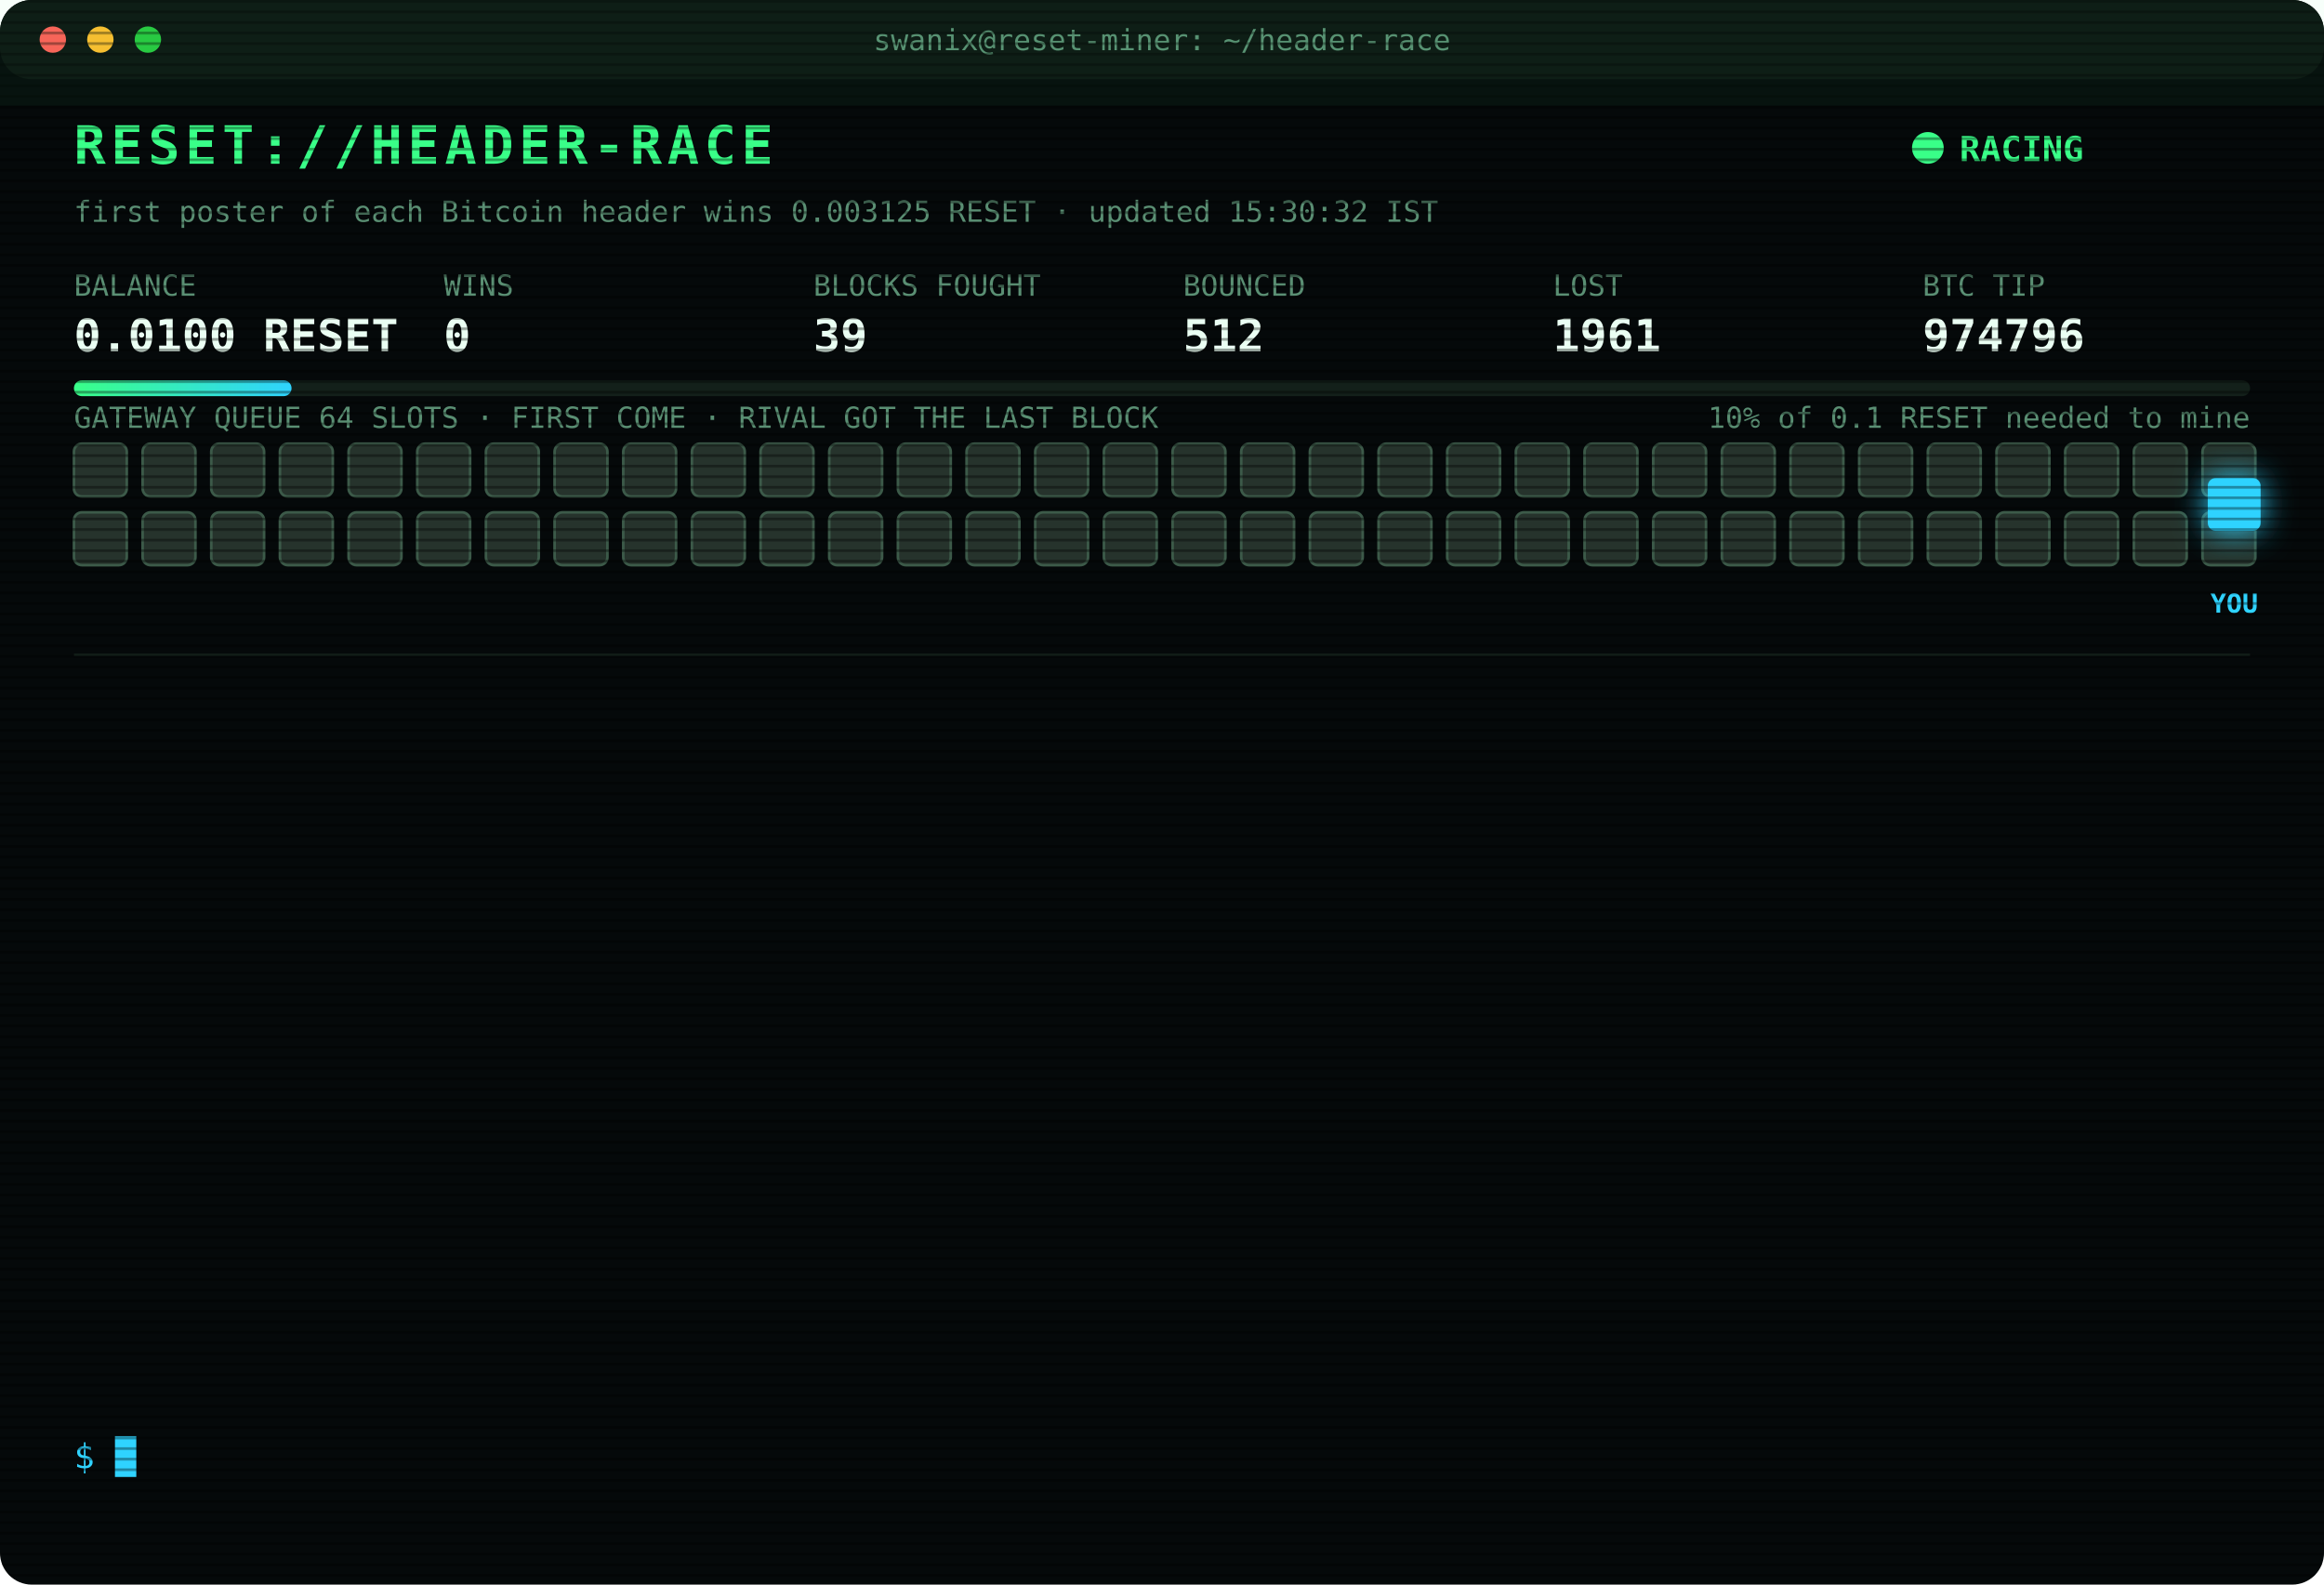
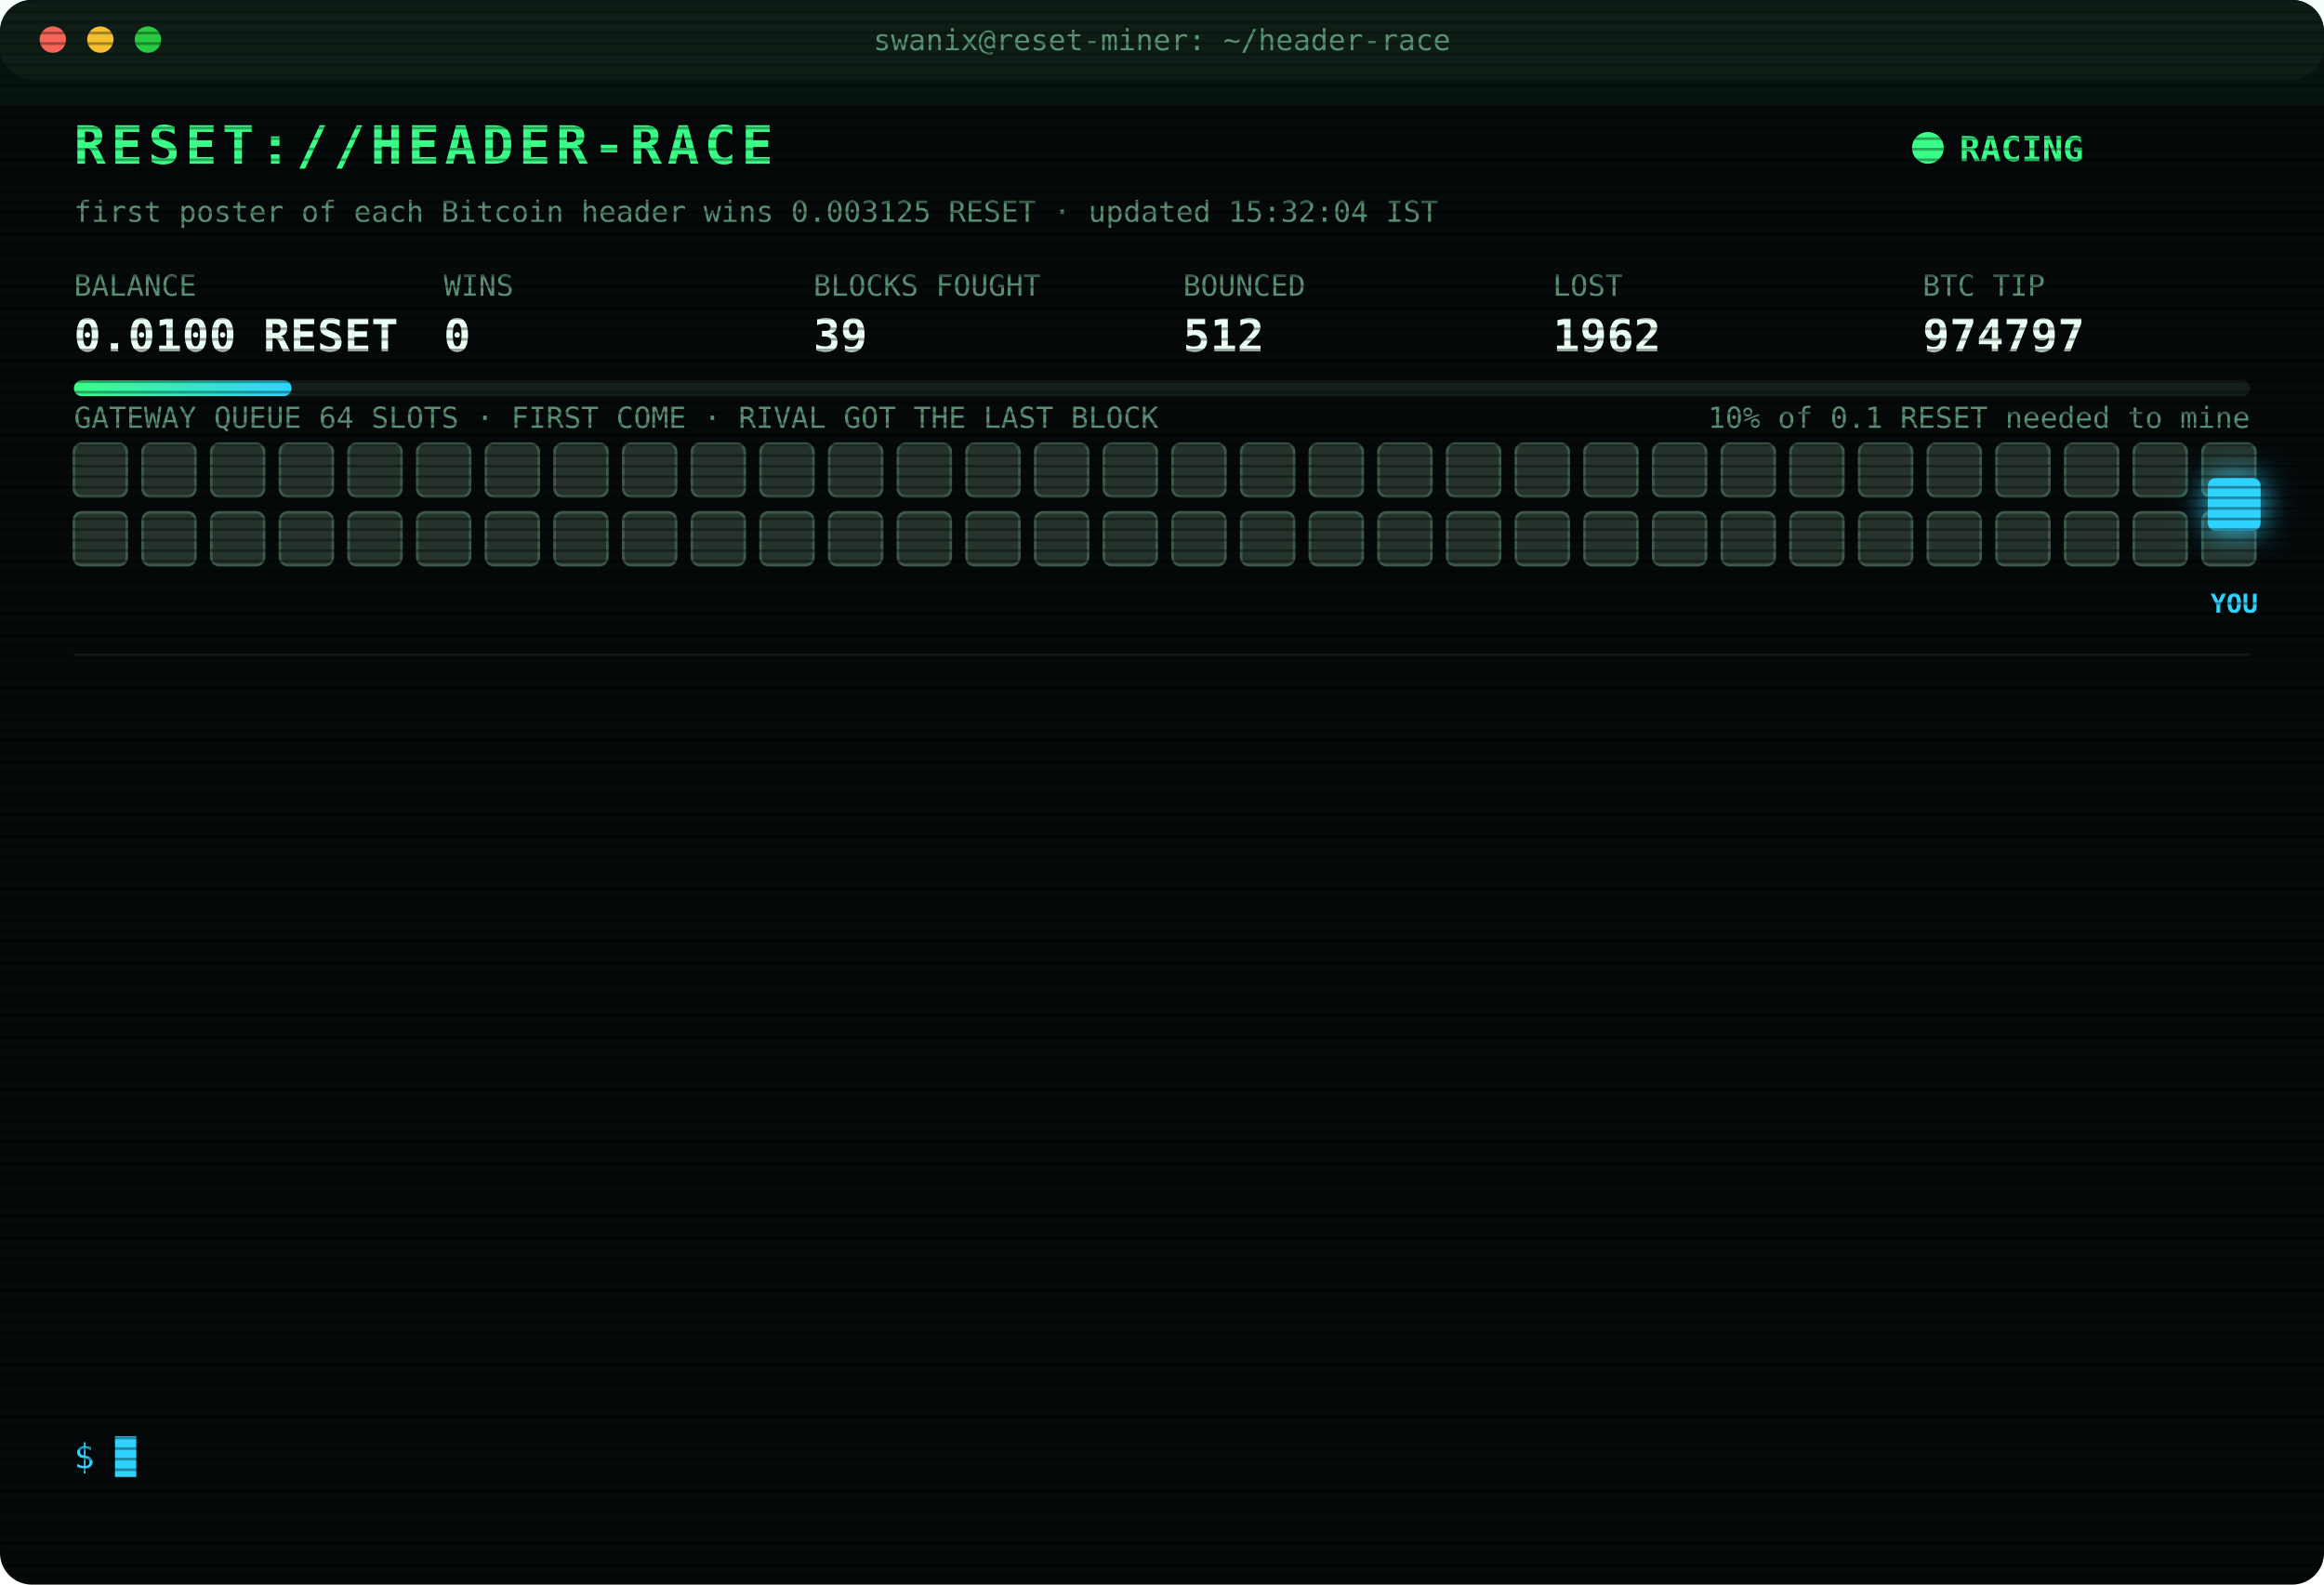
<svg xmlns="http://www.w3.org/2000/svg" width="880" height="600" viewBox="0 0 880 600" font-family="ui-monospace,SFMono-Regular,Menlo,Consolas,monospace">
  <style>
text{font-size:13px;fill:#7CFFB2}
.title{font-size:20px;font-weight:700;fill:#39FF88;letter-spacing:2px;animation:glitch 3s infinite steps(1)}
.sub{fill:#2fd3ff}.k{fill:#5a8f73;font-size:11px}.v{font-size:17px;font-weight:700;fill:#eafff3}
.ts{fill:#3f6b56}.boot{fill:#2fd3ff}.dim{fill:#5a8f73}.bad{fill:#ff4d6d}.warn{fill:#ffd23f}.mag{fill:#ff5cf0}.win{fill:#39FF88;font-weight:700}
.tag{font-size:10px;fill:#2fd3ff;font-weight:700}
.rival{fill:#26332c;stroke:#3c5a49;animation:jam 1.2s infinite alternate}
.idle{fill:#141c18;stroke:#22302a;animation:breathe 4s infinite}
.me{fill:#2fd3ff;filter:drop-shadow(0 0 6px #2fd3ff)}
.hover{animation:nudge 1.1s infinite ease-in-out}.bounce{animation:kick 1.4s infinite}
.ln{opacity:0;animation:in .4s forwards}
.cur{animation:blink 1s infinite steps(1)}
.scan{animation:scan 6s infinite linear}
.led{animation:blink 1.4s infinite}
@keyframes in{from{opacity:0;transform:translateX(-6px)}to{opacity:1;transform:none}}
@keyframes blink{50%{opacity:0}}
@keyframes jam{to{fill:#33463b}}
@keyframes breathe{50%{opacity:.4}}
@keyframes nudge{50%{transform:translateX(-10px)}}
@keyframes kick{0%,100%{transform:none}30%{transform:translateX(-14px)}55%{transform:translateX(10px) translateY(-6px)}}
@keyframes glitch{0%,92%{transform:none}93%{transform:translateX(2px);fill:#ff4d6d}95%{transform:translateX(-2px);fill:#2fd3ff}97%{transform:none}}
@keyframes scan{from{transform:translateY(-40px)}to{transform:translateY(600px)}}
</style>
  <defs>
    <pattern id="sl" width="4" height="4" patternUnits="userSpaceOnUse">
      <rect width="4" height="1" fill="#000" opacity=".35" />
    </pattern>
    <linearGradient id="bar">
      <stop offset="0" stop-color="#39FF88" />
      <stop offset="1" stop-color="#2fd3ff" />
    </linearGradient>
  </defs>
  <rect width="880" height="600" rx="12" fill="#05090a" />
  <rect width="880" height="30" rx="12" fill="#0d1512" />
  <circle cx="20" cy="15" r="5" fill="#ff5f57" />
  <circle cx="38" cy="15" r="5" fill="#febc2e" />
  <circle cx="56" cy="15" r="5" fill="#28c840" />
  <text x="440" y="19" text-anchor="middle" class="k">swanix@reset-miner: ~/header-race</text>
  <text x="28" y="62" class="title">RESET://HEADER-RACE</text>
  <circle class="led" cx="730" cy="56" r="6" fill="#39FF88" />
  <text x="742" y="61" class="win">RACING</text>
-   <text x="28" y="84" class="k">first poster of each Bitcoin header wins 0.003125 RESET · updated 15:30:32 IST</text>
+   <text x="28" y="84" class="k">first poster of each Bitcoin header wins 0.003125 RESET · updated 15:32:04 IST</text>
  <text x="28" y="112" class="k">BALANCE</text>
  <text x="28" y="133" class="v">0.0100 RESET</text>
  <text x="168" y="112" class="k">WINS</text>
  <text x="168" y="133" class="v">0</text>
  <text x="308" y="112" class="k">BLOCKS FOUGHT</text>
  <text x="308" y="133" class="v">39</text>
  <text x="448" y="112" class="k">BOUNCED</text>
  <text x="448" y="133" class="v">512</text>
  <text x="588" y="112" class="k">LOST</text>
-   <text x="588" y="133" class="v">1961</text>
+   <text x="588" y="133" class="v">1962</text>
  <text x="728" y="112" class="k">BTC TIP</text>
-   <text x="728" y="133" class="v">974796</text>
+   <text x="728" y="133" class="v">974797</text>
  <rect x="28" y="144" width="824" height="6" rx="3" fill="#13201a" />
  <rect x="28" y="144" width="82.4" height="6" rx="3" fill="url(#bar)" />
  <text x="852" y="162" text-anchor="end" class="k">10% of 0.1 RESET needed to mine</text>
  <text x="28" y="162" class="k">GATEWAY QUEUE 64 SLOTS · FIRST COME · RIVAL GOT THE LAST BLOCK</text>
  <rect class="rival" x="28" y="168" width="20" height="20" rx="3" style="animation-delay:0.00s" />
  <rect class="rival" x="54" y="168" width="20" height="20" rx="3" style="animation-delay:0.05s" />
  <rect class="rival" x="80" y="168" width="20" height="20" rx="3" style="animation-delay:0.10s" />
  <rect class="rival" x="106" y="168" width="20" height="20" rx="3" style="animation-delay:0.15s" />
  <rect class="rival" x="132" y="168" width="20" height="20" rx="3" style="animation-delay:0.20s" />
  <rect class="rival" x="158" y="168" width="20" height="20" rx="3" style="animation-delay:0.25s" />
  <rect class="rival" x="184" y="168" width="20" height="20" rx="3" style="animation-delay:0.30s" />
  <rect class="rival" x="210" y="168" width="20" height="20" rx="3" style="animation-delay:0.35s" />
  <rect class="rival" x="236" y="168" width="20" height="20" rx="3" style="animation-delay:0.40s" />
  <rect class="rival" x="262" y="168" width="20" height="20" rx="3" style="animation-delay:0.45s" />
  <rect class="rival" x="288" y="168" width="20" height="20" rx="3" style="animation-delay:0.50s" />
  <rect class="rival" x="314" y="168" width="20" height="20" rx="3" style="animation-delay:0.55s" />
  <rect class="rival" x="340" y="168" width="20" height="20" rx="3" style="animation-delay:0.60s" />
  <rect class="rival" x="366" y="168" width="20" height="20" rx="3" style="animation-delay:0.65s" />
  <rect class="rival" x="392" y="168" width="20" height="20" rx="3" style="animation-delay:0.70s" />
  <rect class="rival" x="418" y="168" width="20" height="20" rx="3" style="animation-delay:0.75s" />
  <rect class="rival" x="444" y="168" width="20" height="20" rx="3" style="animation-delay:0.80s" />
  <rect class="rival" x="470" y="168" width="20" height="20" rx="3" style="animation-delay:0.85s" />
  <rect class="rival" x="496" y="168" width="20" height="20" rx="3" style="animation-delay:0.90s" />
  <rect class="rival" x="522" y="168" width="20" height="20" rx="3" style="animation-delay:0.95s" />
  <rect class="rival" x="548" y="168" width="20" height="20" rx="3" style="animation-delay:1.00s" />
  <rect class="rival" x="574" y="168" width="20" height="20" rx="3" style="animation-delay:1.05s" />
  <rect class="rival" x="600" y="168" width="20" height="20" rx="3" style="animation-delay:1.10s" />
  <rect class="rival" x="626" y="168" width="20" height="20" rx="3" style="animation-delay:1.15s" />
  <rect class="rival" x="652" y="168" width="20" height="20" rx="3" style="animation-delay:1.20s" />
  <rect class="rival" x="678" y="168" width="20" height="20" rx="3" style="animation-delay:1.25s" />
  <rect class="rival" x="704" y="168" width="20" height="20" rx="3" style="animation-delay:1.30s" />
  <rect class="rival" x="730" y="168" width="20" height="20" rx="3" style="animation-delay:1.35s" />
  <rect class="rival" x="756" y="168" width="20" height="20" rx="3" style="animation-delay:1.40s" />
  <rect class="rival" x="782" y="168" width="20" height="20" rx="3" style="animation-delay:1.45s" />
  <rect class="rival" x="808" y="168" width="20" height="20" rx="3" style="animation-delay:1.50s" />
  <rect class="rival" x="834" y="168" width="20" height="20" rx="3" style="animation-delay:1.55s" />
  <rect class="rival" x="28" y="194" width="20" height="20" rx="3" style="animation-delay:1.60s" />
  <rect class="rival" x="54" y="194" width="20" height="20" rx="3" style="animation-delay:1.65s" />
  <rect class="rival" x="80" y="194" width="20" height="20" rx="3" style="animation-delay:1.70s" />
  <rect class="rival" x="106" y="194" width="20" height="20" rx="3" style="animation-delay:1.75s" />
  <rect class="rival" x="132" y="194" width="20" height="20" rx="3" style="animation-delay:1.80s" />
  <rect class="rival" x="158" y="194" width="20" height="20" rx="3" style="animation-delay:1.85s" />
  <rect class="rival" x="184" y="194" width="20" height="20" rx="3" style="animation-delay:1.90s" />
  <rect class="rival" x="210" y="194" width="20" height="20" rx="3" style="animation-delay:1.95s" />
  <rect class="rival" x="236" y="194" width="20" height="20" rx="3" style="animation-delay:2.00s" />
  <rect class="rival" x="262" y="194" width="20" height="20" rx="3" style="animation-delay:2.05s" />
  <rect class="rival" x="288" y="194" width="20" height="20" rx="3" style="animation-delay:2.10s" />
  <rect class="rival" x="314" y="194" width="20" height="20" rx="3" style="animation-delay:2.15s" />
  <rect class="rival" x="340" y="194" width="20" height="20" rx="3" style="animation-delay:2.20s" />
  <rect class="rival" x="366" y="194" width="20" height="20" rx="3" style="animation-delay:2.25s" />
  <rect class="rival" x="392" y="194" width="20" height="20" rx="3" style="animation-delay:2.30s" />
  <rect class="rival" x="418" y="194" width="20" height="20" rx="3" style="animation-delay:2.35s" />
  <rect class="rival" x="444" y="194" width="20" height="20" rx="3" style="animation-delay:2.40s" />
  <rect class="rival" x="470" y="194" width="20" height="20" rx="3" style="animation-delay:2.45s" />
  <rect class="rival" x="496" y="194" width="20" height="20" rx="3" style="animation-delay:2.50s" />
  <rect class="rival" x="522" y="194" width="20" height="20" rx="3" style="animation-delay:2.55s" />
  <rect class="rival" x="548" y="194" width="20" height="20" rx="3" style="animation-delay:2.60s" />
  <rect class="rival" x="574" y="194" width="20" height="20" rx="3" style="animation-delay:2.65s" />
  <rect class="rival" x="600" y="194" width="20" height="20" rx="3" style="animation-delay:2.70s" />
  <rect class="rival" x="626" y="194" width="20" height="20" rx="3" style="animation-delay:2.75s" />
  <rect class="rival" x="652" y="194" width="20" height="20" rx="3" style="animation-delay:2.80s" />
  <rect class="rival" x="678" y="194" width="20" height="20" rx="3" style="animation-delay:2.85s" />
  <rect class="rival" x="704" y="194" width="20" height="20" rx="3" style="animation-delay:2.90s" />
  <rect class="rival" x="730" y="194" width="20" height="20" rx="3" style="animation-delay:2.95s" />
  <rect class="rival" x="756" y="194" width="20" height="20" rx="3" style="animation-delay:3.00s" />
  <rect class="rival" x="782" y="194" width="20" height="20" rx="3" style="animation-delay:3.05s" />
  <rect class="rival" x="808" y="194" width="20" height="20" rx="3" style="animation-delay:3.10s" />
  <rect class="rival" x="834" y="194" width="20" height="20" rx="3" style="animation-delay:3.15s" />
  <g class="hover">
    <rect class="me" x="836" y="181" width="20" height="20" rx="3" />
    <text class="tag" x="846" y="232" text-anchor="middle">YOU</text>
  </g>
  <line x1="28" x2="852" y1="248" y2="248" stroke="#13201a" />
  <g class="ln" style="animation-delay:0.40s">
-     <text x="28" y="270" class="ts">14:09:07</text>
-     <text x="104" y="270" class="bad">[LOST] #974783 taken by a rival miner</text>
+     <text x="28" y="270" class="ts">14:25:13</text>
+     <text x="104" y="270" class="bad">[LOST] #974784 taken by a rival miner</text>
  </g>
  <g class="ln" style="animation-delay:0.65s">
-     <text x="28" y="292" class="ts">14:25:13</text>
-     <text x="104" y="292" class="bad">[LOST] #974784 taken by a rival miner</text>
+     <text x="28" y="292" class="ts">14:30:42</text>
+     <text x="104" y="292" class="bad">[LOST] #974785 taken by a rival miner</text>
  </g>
  <g class="ln" style="animation-delay:0.90s">
-     <text x="28" y="314" class="ts">14:30:42</text>
-     <text x="104" y="314" class="bad">[LOST] #974785 taken by a rival miner</text>
+     <text x="28" y="314" class="ts">14:31:29</text>
+     <text x="104" y="314" class="bad">[LOST] #974786 taken by a rival miner</text>
  </g>
  <g class="ln" style="animation-delay:1.15s">
-     <text x="28" y="336" class="ts">14:31:29</text>
-     <text x="104" y="336" class="bad">[LOST] #974786 taken by a rival miner</text>
+     <text x="28" y="336" class="ts">14:38:50</text>
+     <text x="104" y="336" class="bad">[LOST] #974787 taken by a rival miner</text>
  </g>
  <g class="ln" style="animation-delay:1.40s">
-     <text x="28" y="358" class="ts">14:38:50</text>
-     <text x="104" y="358" class="bad">[LOST] #974787 taken by a rival miner</text>
+     <text x="28" y="358" class="ts">14:43:58</text>
+     <text x="104" y="358" class="bad">[LOST] #974789 taken by a rival miner</text>
  </g>
  <g class="ln" style="animation-delay:1.65s">
-     <text x="28" y="380" class="ts">14:43:58</text>
-     <text x="104" y="380" class="bad">[LOST] #974789 taken by a rival miner</text>
+     <text x="28" y="380" class="ts">14:58:04</text>
+     <text x="104" y="380" class="bad">[LOST] #974790 taken by a rival miner</text>
  </g>
  <g class="ln" style="animation-delay:1.90s">
-     <text x="28" y="402" class="ts">14:58:04</text>
-     <text x="104" y="402" class="bad">[LOST] #974790 taken by a rival miner</text>
+     <text x="28" y="402" class="ts">15:00:34</text>
+     <text x="104" y="402" class="bad">[LOST] #974791 taken by a rival miner</text>
  </g>
  <g class="ln" style="animation-delay:2.15s">
-     <text x="28" y="424" class="ts">15:00:34</text>
-     <text x="104" y="424" class="bad">[LOST] #974791 taken by a rival miner</text>
+     <text x="28" y="424" class="ts">15:02:19</text>
+     <text x="104" y="424" class="bad">[LOST] #974792 taken by a rival miner</text>
  </g>
  <g class="ln" style="animation-delay:2.40s">
-     <text x="28" y="446" class="ts">15:02:19</text>
-     <text x="104" y="446" class="bad">[LOST] #974792 taken by a rival miner</text>
+     <text x="28" y="446" class="ts">15:06:38</text>
+     <text x="104" y="446" class="bad">[LOST] #974793 taken by a rival miner</text>
  </g>
  <g class="ln" style="animation-delay:2.65s">
-     <text x="28" y="468" class="ts">15:06:38</text>
-     <text x="104" y="468" class="bad">[LOST] #974793 taken by a rival miner</text>
+     <text x="28" y="468" class="ts">15:10:53</text>
+     <text x="104" y="468" class="bad">[LOST] #974794 taken by a rival miner</text>
  </g>
  <g class="ln" style="animation-delay:2.90s">
-     <text x="28" y="490" class="ts">15:10:53</text>
-     <text x="104" y="490" class="bad">[LOST] #974794 taken by a rival miner</text>
+     <text x="28" y="490" class="ts">15:23:01</text>
+     <text x="104" y="490" class="bad">[LOST] #974795 taken by a rival miner</text>
  </g>
  <g class="ln" style="animation-delay:3.15s">
-     <text x="28" y="512" class="ts">15:23:01</text>
-     <text x="104" y="512" class="bad">[LOST] #974795 taken by a rival miner</text>
+     <text x="28" y="512" class="ts">15:24:23</text>
+     <text x="104" y="512" class="bad">[LOST] #974796 taken by a rival miner</text>
  </g>
  <g class="ln" style="animation-delay:3.40s">
-     <text x="28" y="534" class="ts">15:24:23</text>
-     <text x="104" y="534" class="bad">[LOST] #974796 taken by a rival miner</text>
+     <text x="28" y="534" class="ts">15:32:04</text>
+     <text x="104" y="534" class="bad">[LOST] #974797 taken by a rival miner</text>
  </g>
  <text x="28" y="556" class="sub">$ <tspan class="cur">█</tspan>
  </text>
  <rect width="880" height="600" rx="12" fill="url(#sl)" pointer-events="none" />
  <rect class="scan" width="880" height="40" fill="#39FF88" opacity=".04" />
</svg>
